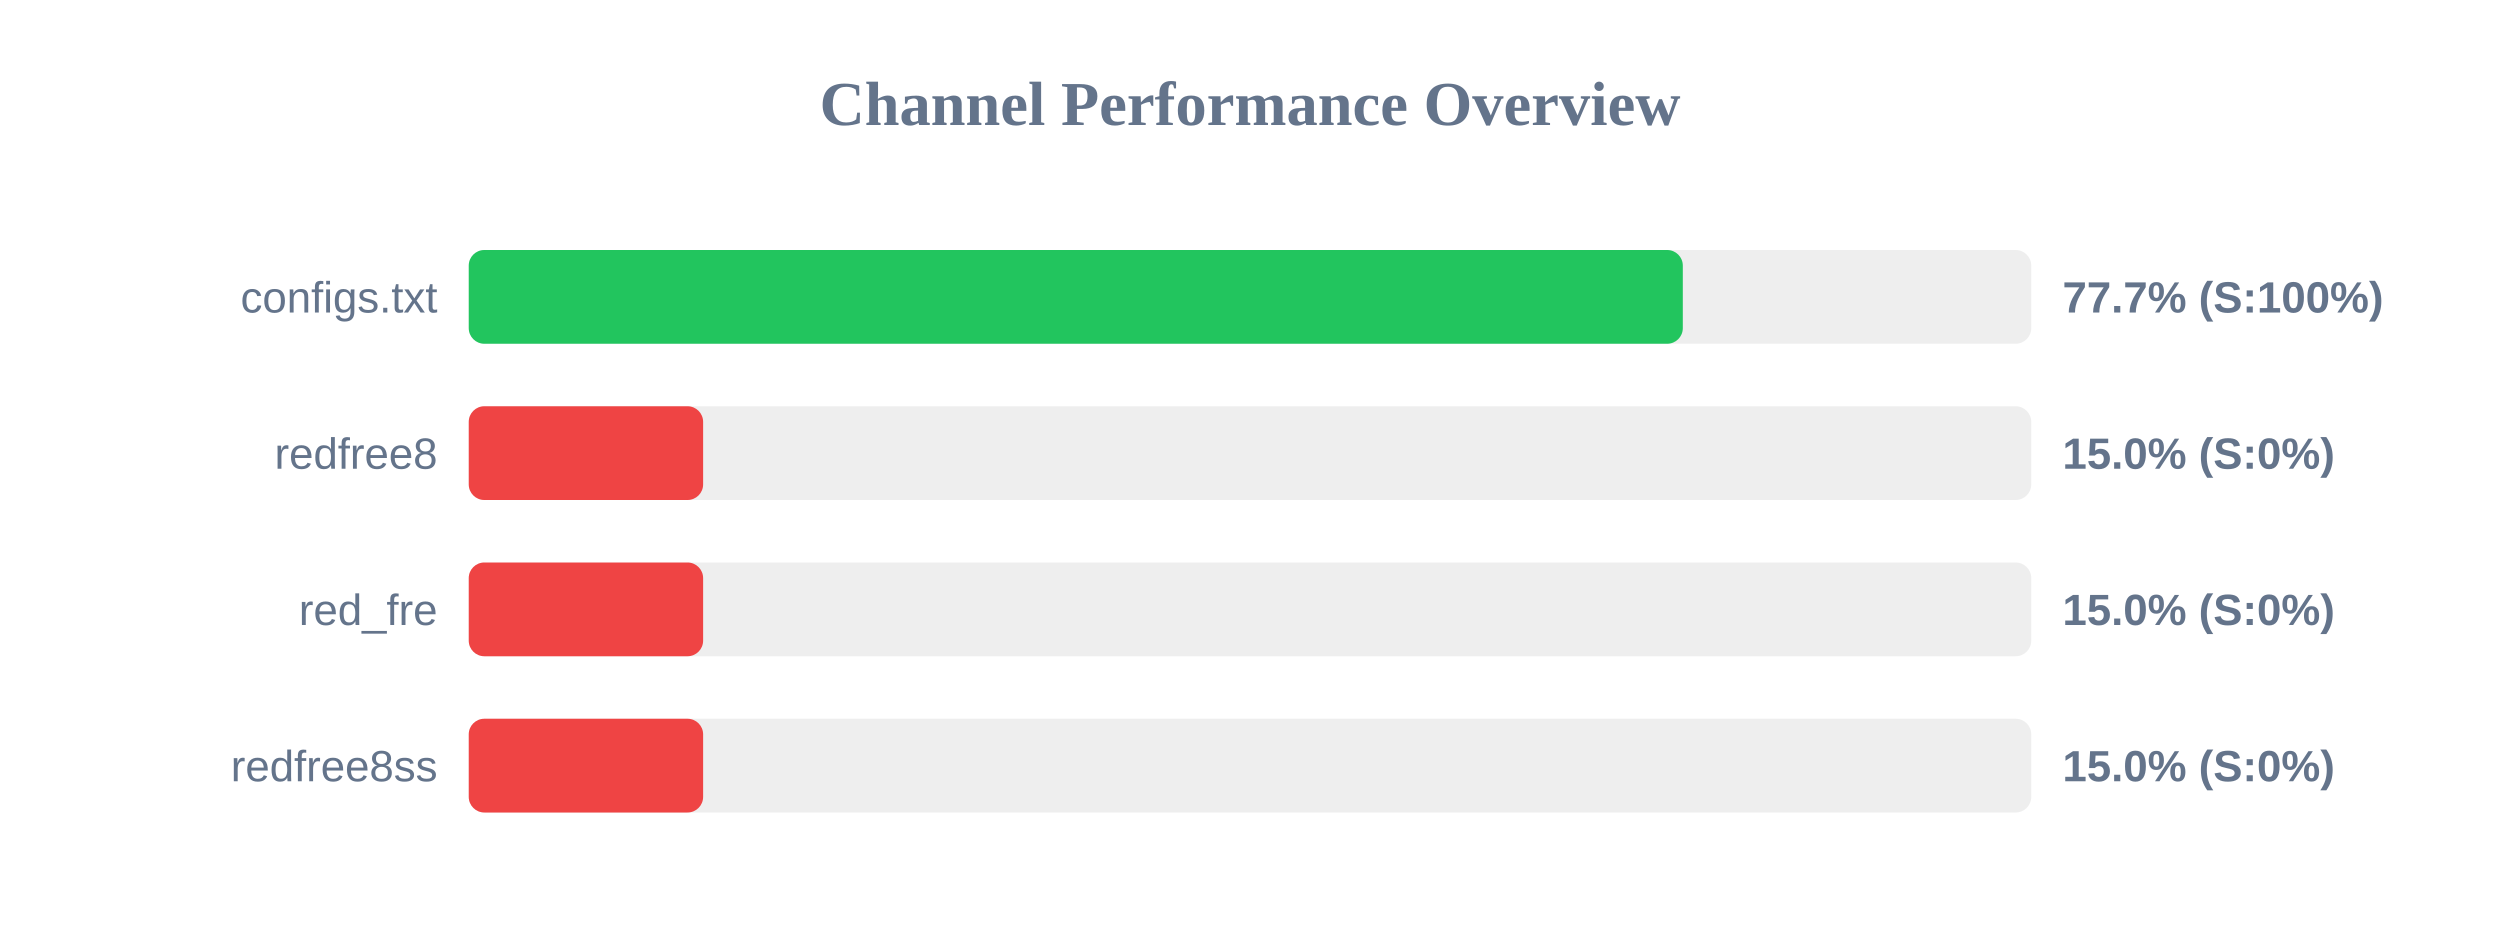
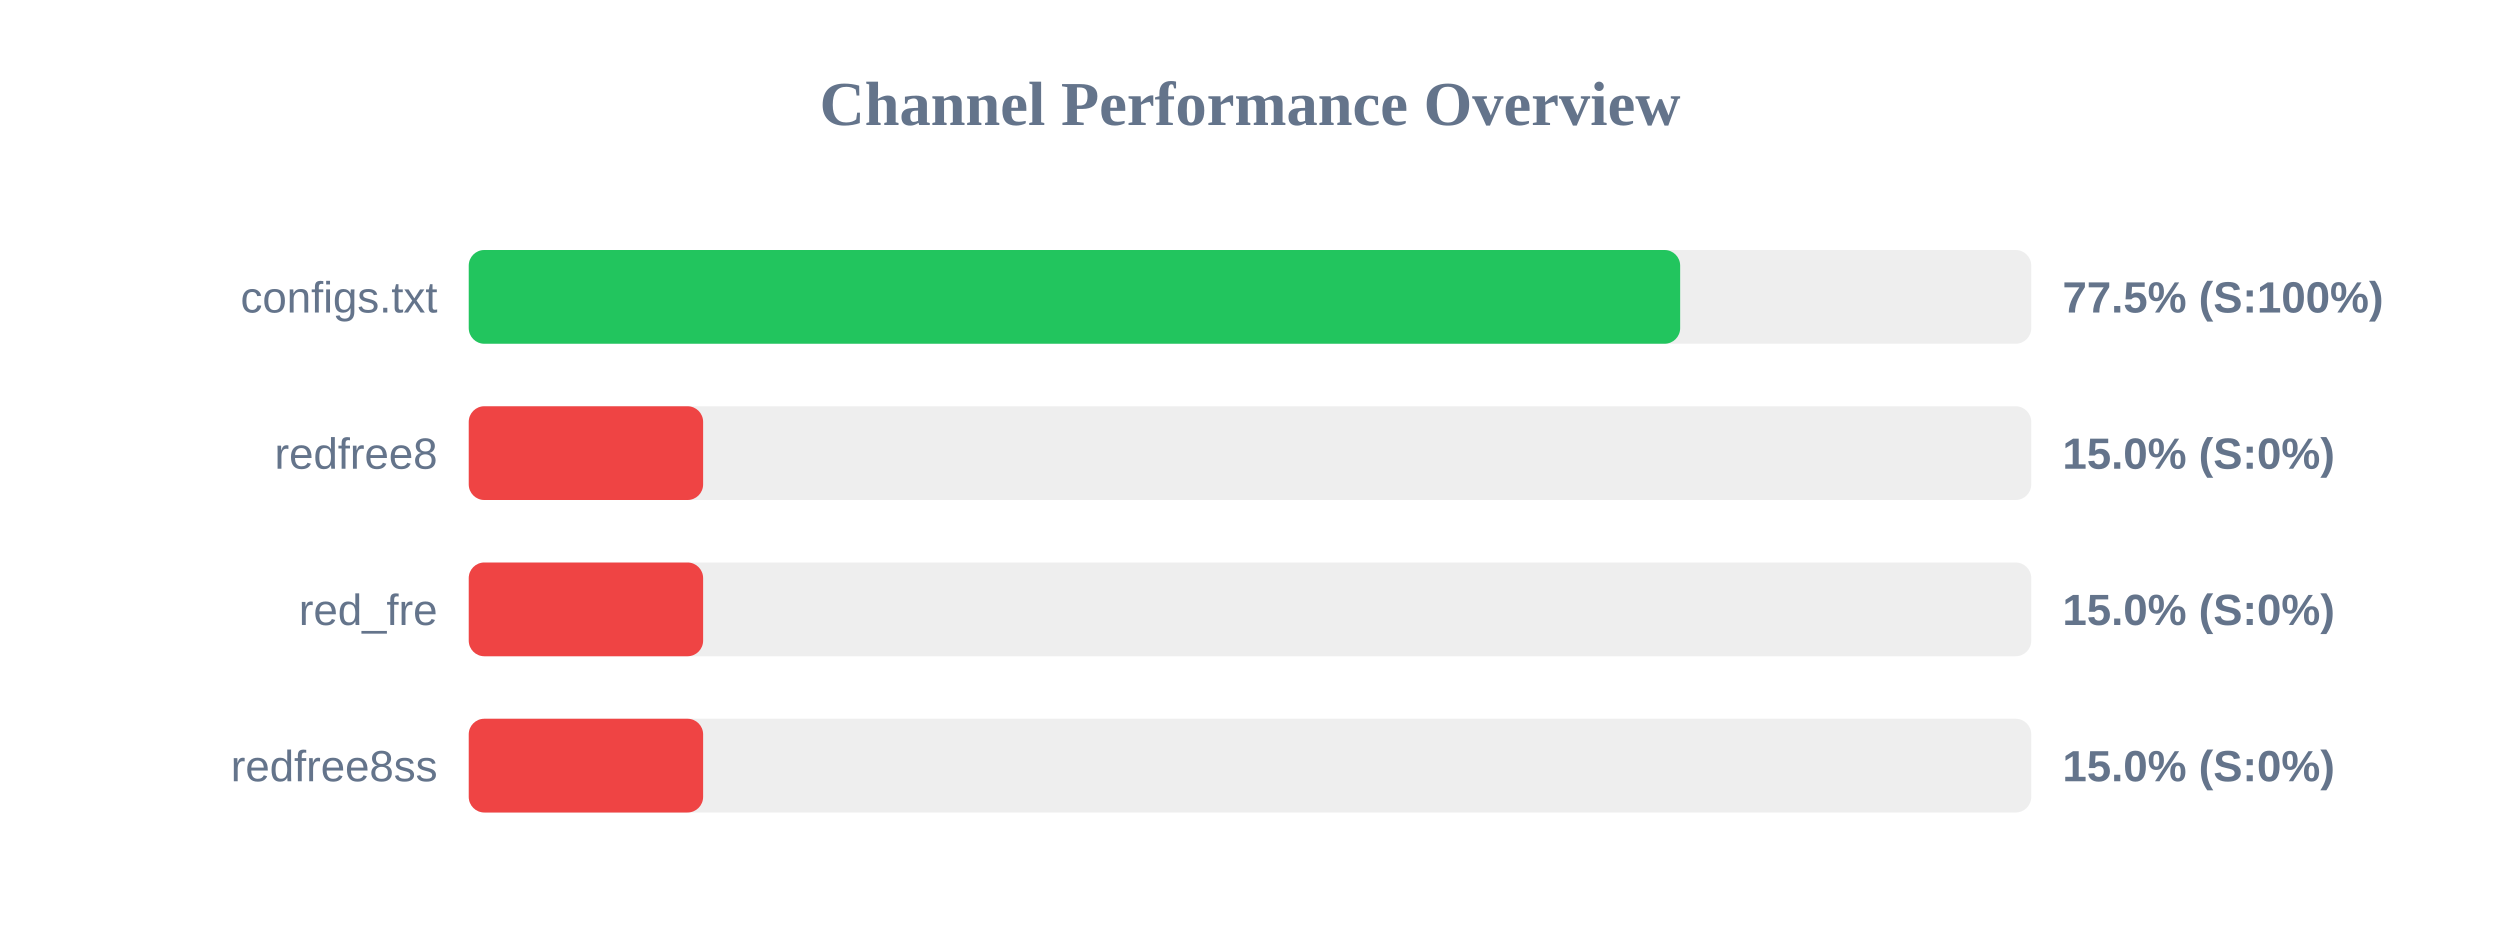
<svg xmlns="http://www.w3.org/2000/svg" width="800" height="300" version="1.1">
  <style>
        .row { font: 14px Arial; fill: #64748b; }
        .score { font: bold 14px Arial; fill: #64748b; }
    </style>
  <text x="400" y="40" text-anchor="middle" font-size="20px" font-weight="bold" fill="#64748b">Channel Performance Overview</text>
  <rect x="150" y="80" width="500" height="30" fill="#eee" rx="5" />
-   <rect x="150" y="80" width="388.5" height="30" fill="#22c55e" rx="5" />
+   <rect x="150" y="80" width="387.65" height="30" fill="#22c55e" rx="5" />
  <text x="140" y="100" text-anchor="end" class="row">configs.txt</text>
-   <text x="660" y="100" text-anchor="start" class="score">77.7% (S:100%)</text>
+   <text x="660" y="100" text-anchor="start" class="score">77.5% (S:100%)</text>
  <rect x="150" y="130" width="500" height="30" fill="#eee" rx="5" />
  <rect x="150" y="130" width="75.0" height="30" fill="#ef4444" rx="5" />
  <text x="140" y="150" text-anchor="end" class="row">redfree8</text>
  <text x="660" y="150" text-anchor="start" class="score">15.0% (S:0%)</text>
  <rect x="150" y="180" width="500" height="30" fill="#eee" rx="5" />
  <rect x="150" y="180" width="75.0" height="30" fill="#ef4444" rx="5" />
  <text x="140" y="200" text-anchor="end" class="row">red_fre</text>
  <text x="660" y="200" text-anchor="start" class="score">15.0% (S:0%)</text>
  <rect x="150" y="230" width="500" height="30" fill="#eee" rx="5" />
  <rect x="150" y="230" width="75.0" height="30" fill="#ef4444" rx="5" />
  <text x="140" y="250" text-anchor="end" class="row">redfree8ss</text>
  <text x="660" y="250" text-anchor="start" class="score">15.0% (S:0%)</text>
</svg>
